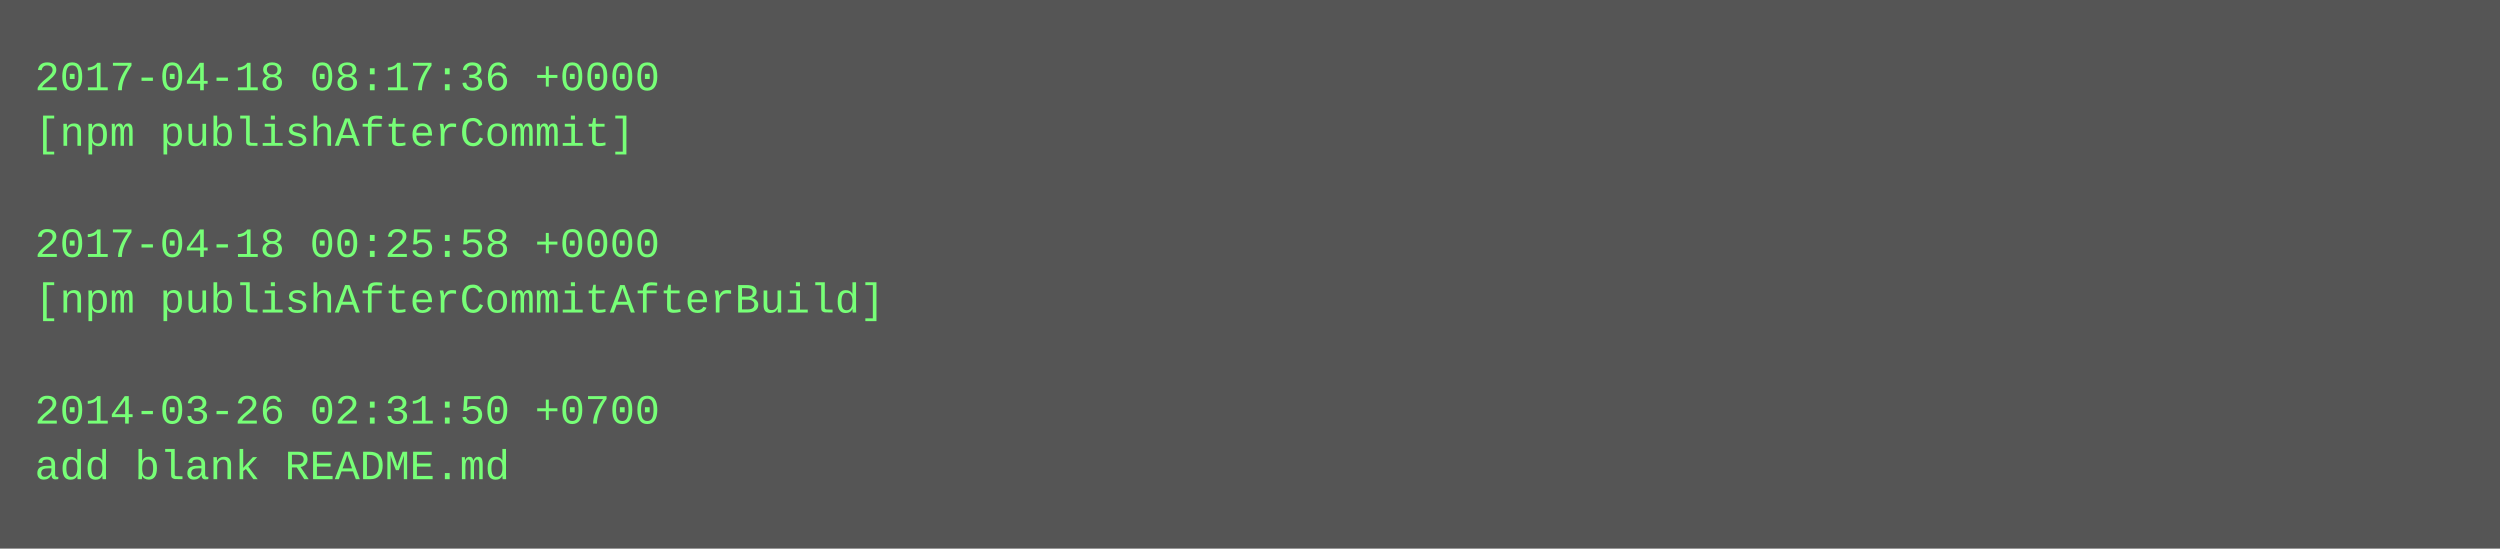
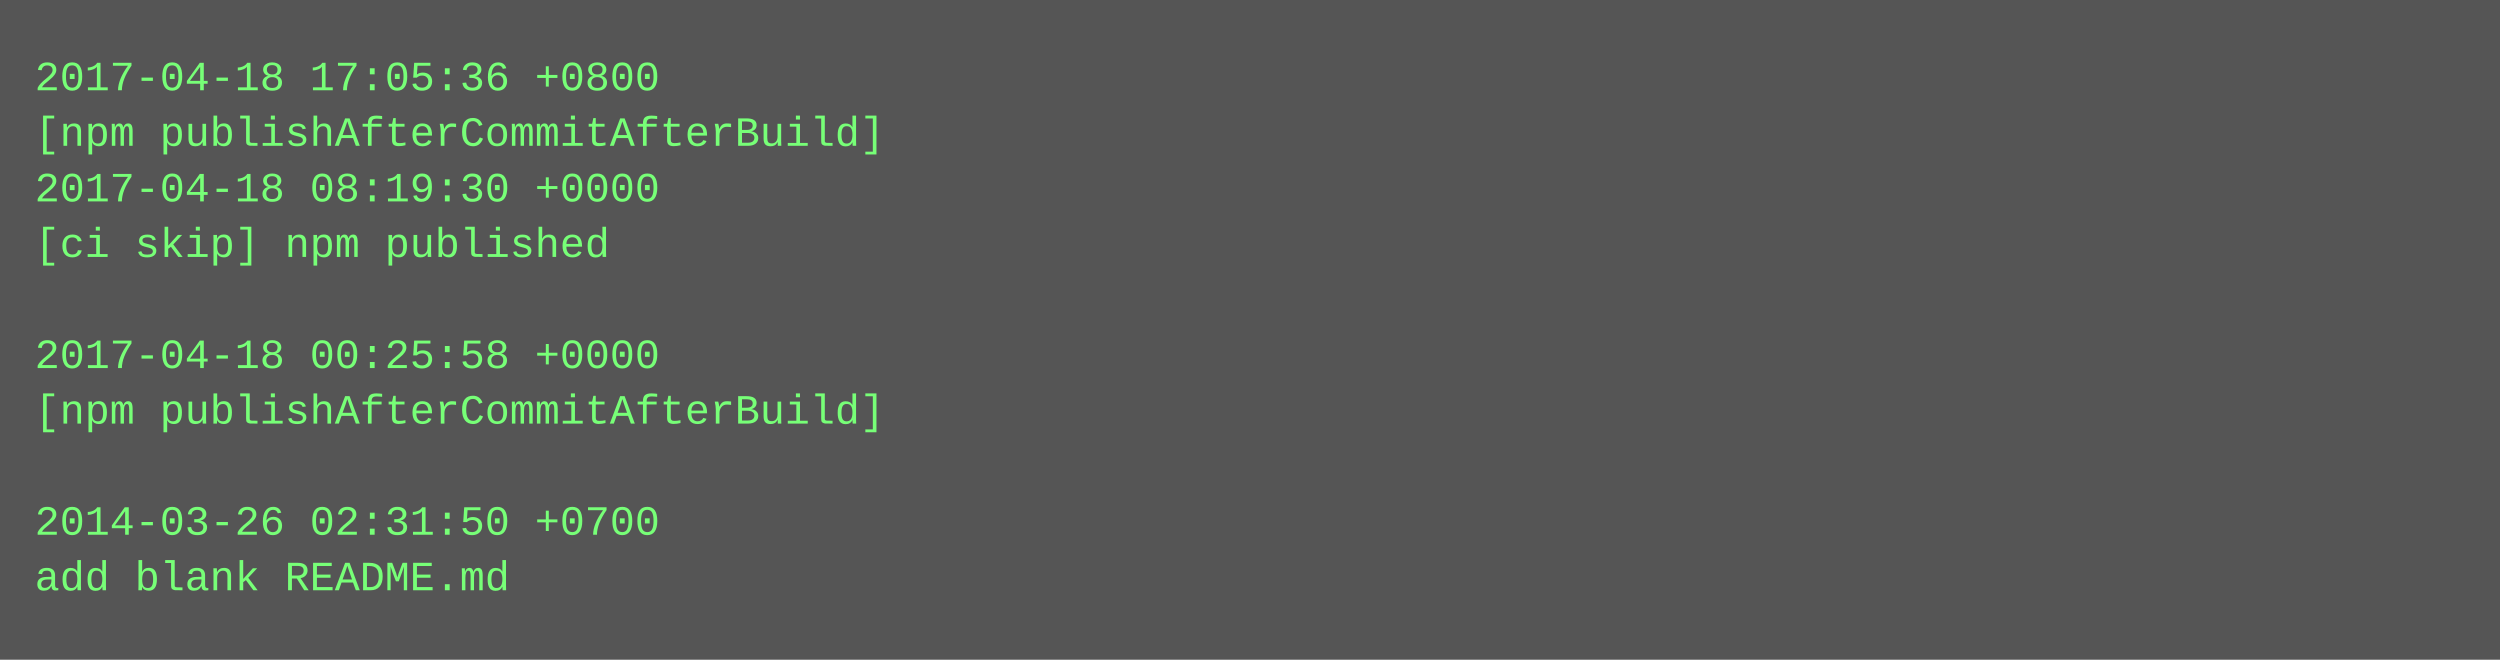
- <svg xmlns="http://www.w3.org/2000/svg" height="158" width="720">
-   <rect height="158" fill="#555" width="720" />
+ <svg xmlns="http://www.w3.org/2000/svg" height="190" width="720">
+   <rect height="190" fill="#555" width="720" />
  <text fill="#7f7" font-family="Courier New" font-size="12" xml:space="preserve">
-     <tspan x="10" y="26">2017-04-18 08:17:36 +0000</tspan>
-     <tspan x="10" y="42">[npm publishAfterCommit]</tspan>
-     <tspan x="10" y="58" />
-     <tspan x="10" y="74">2017-04-18 00:25:58 +0000</tspan>
-     <tspan x="10" y="90">[npm publishAfterCommitAfterBuild]</tspan>
-     <tspan x="10" y="106" />
-     <tspan x="10" y="122">2014-03-26 02:31:50 +0700</tspan>
-     <tspan x="10" y="138">add blank README.md</tspan>
+     <tspan x="10" y="26">2017-04-18 17:05:36 +0800</tspan>
+     <tspan x="10" y="42">[npm publishAfterCommitAfterBuild]</tspan>
+     <tspan x="10" y="58">2017-04-18 08:19:30 +0000</tspan>
+     <tspan x="10" y="74">[ci skip] npm published</tspan>
+     <tspan x="10" y="90" />
+     <tspan x="10" y="106">2017-04-18 00:25:58 +0000</tspan>
+     <tspan x="10" y="122">[npm publishAfterCommitAfterBuild]</tspan>
+     <tspan x="10" y="138" />
+     <tspan x="10" y="154">2014-03-26 02:31:50 +0700</tspan>
+     <tspan x="10" y="170">add blank README.md</tspan>
  </text>
</svg>
